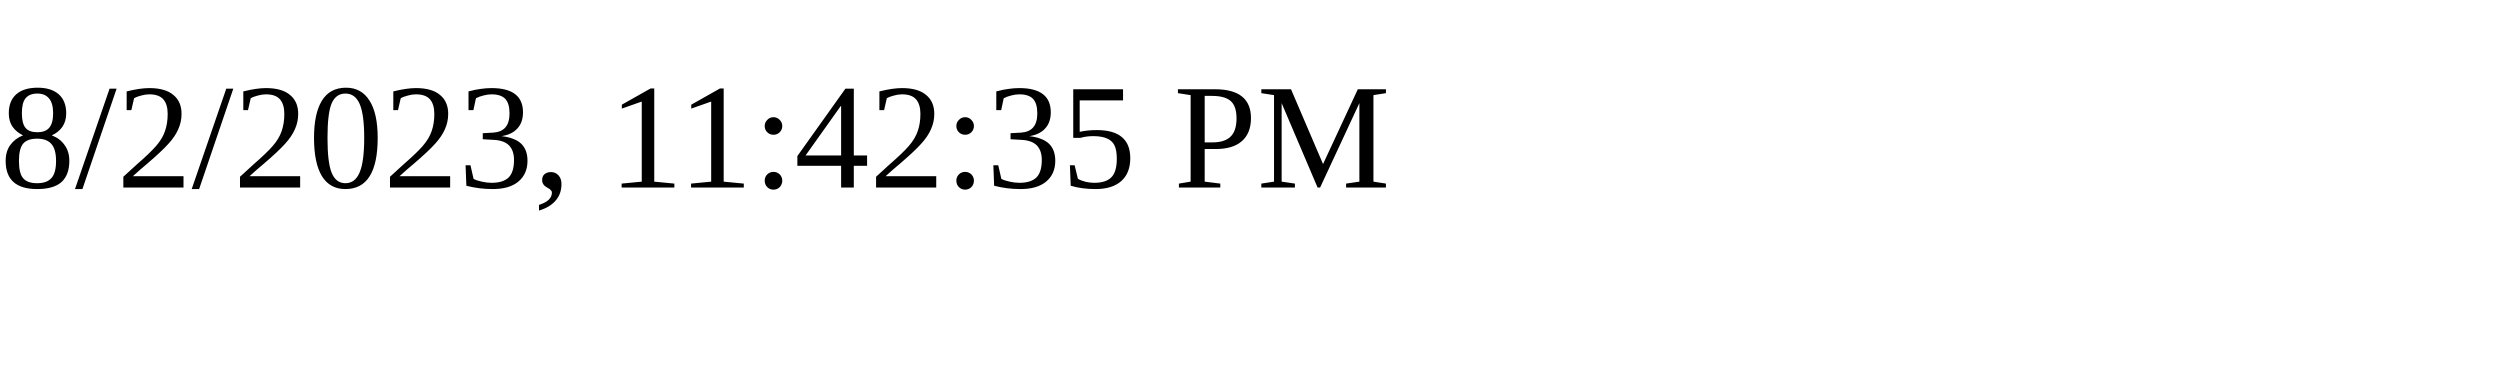
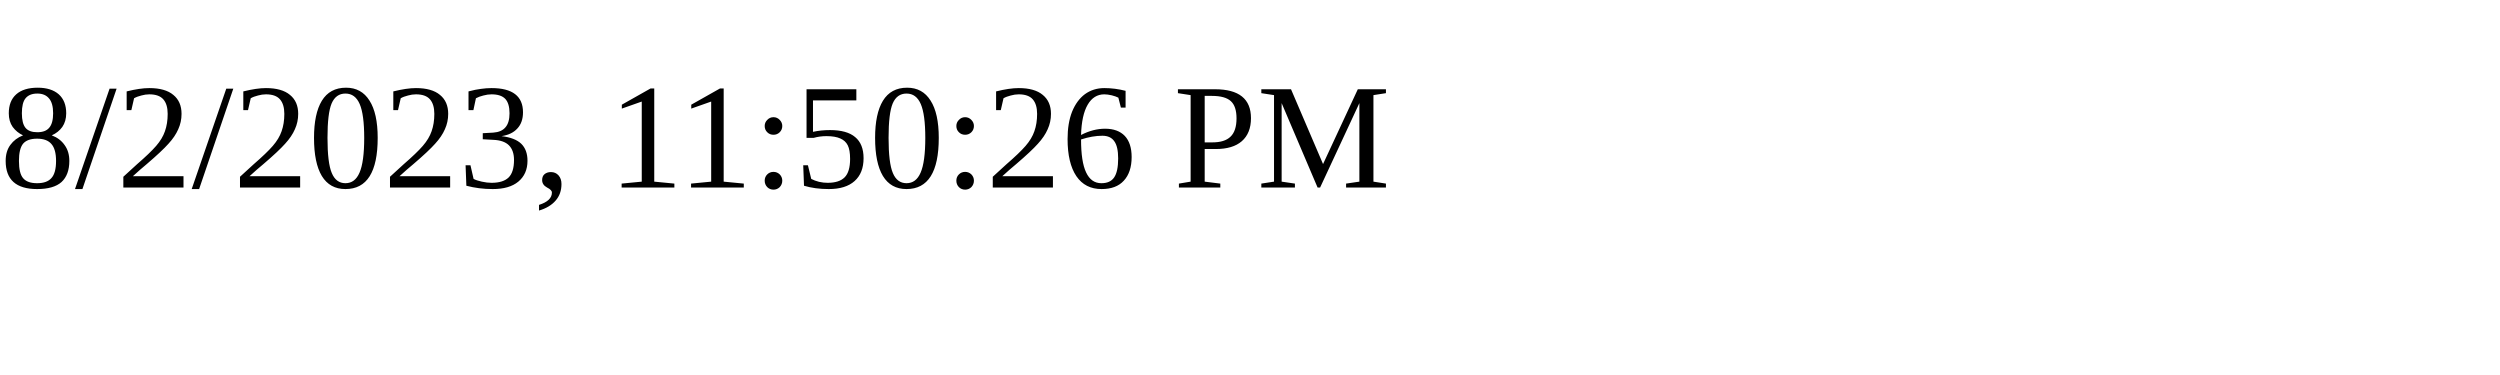
<svg xmlns="http://www.w3.org/2000/svg" height="30" width="200">
-   <text x="0" y="15">8/2/2023, 11:42:35 PM</text>
+   <text x="0" y="15">8/2/2023, 11:50:26 PM</text>
</svg>
